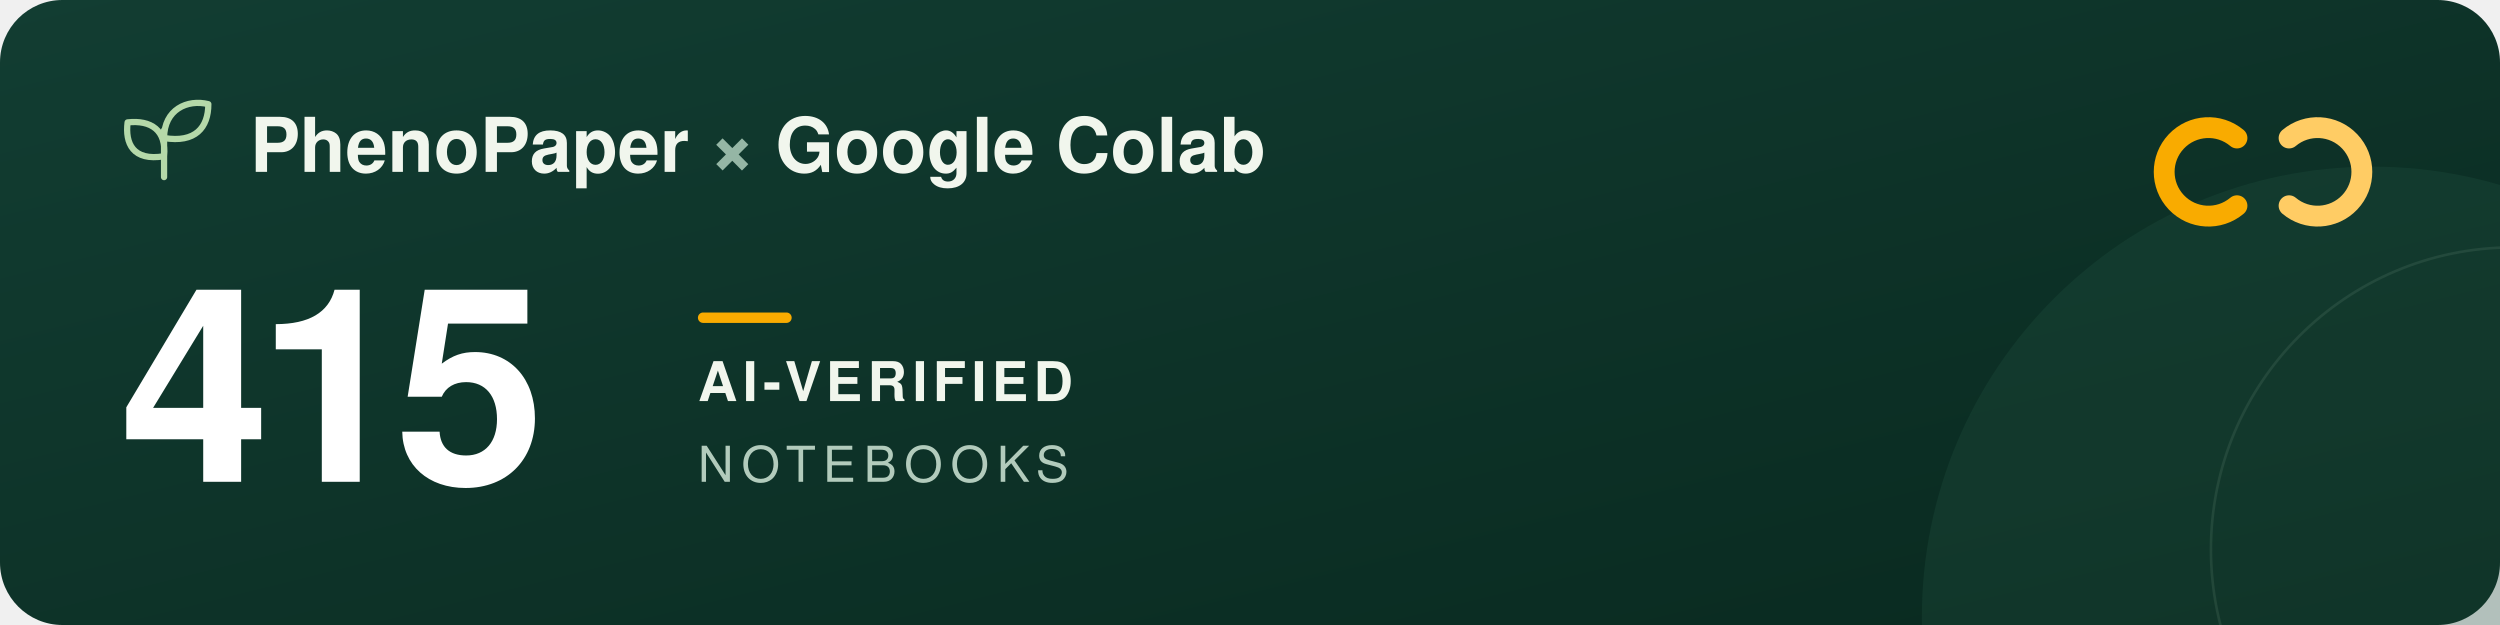
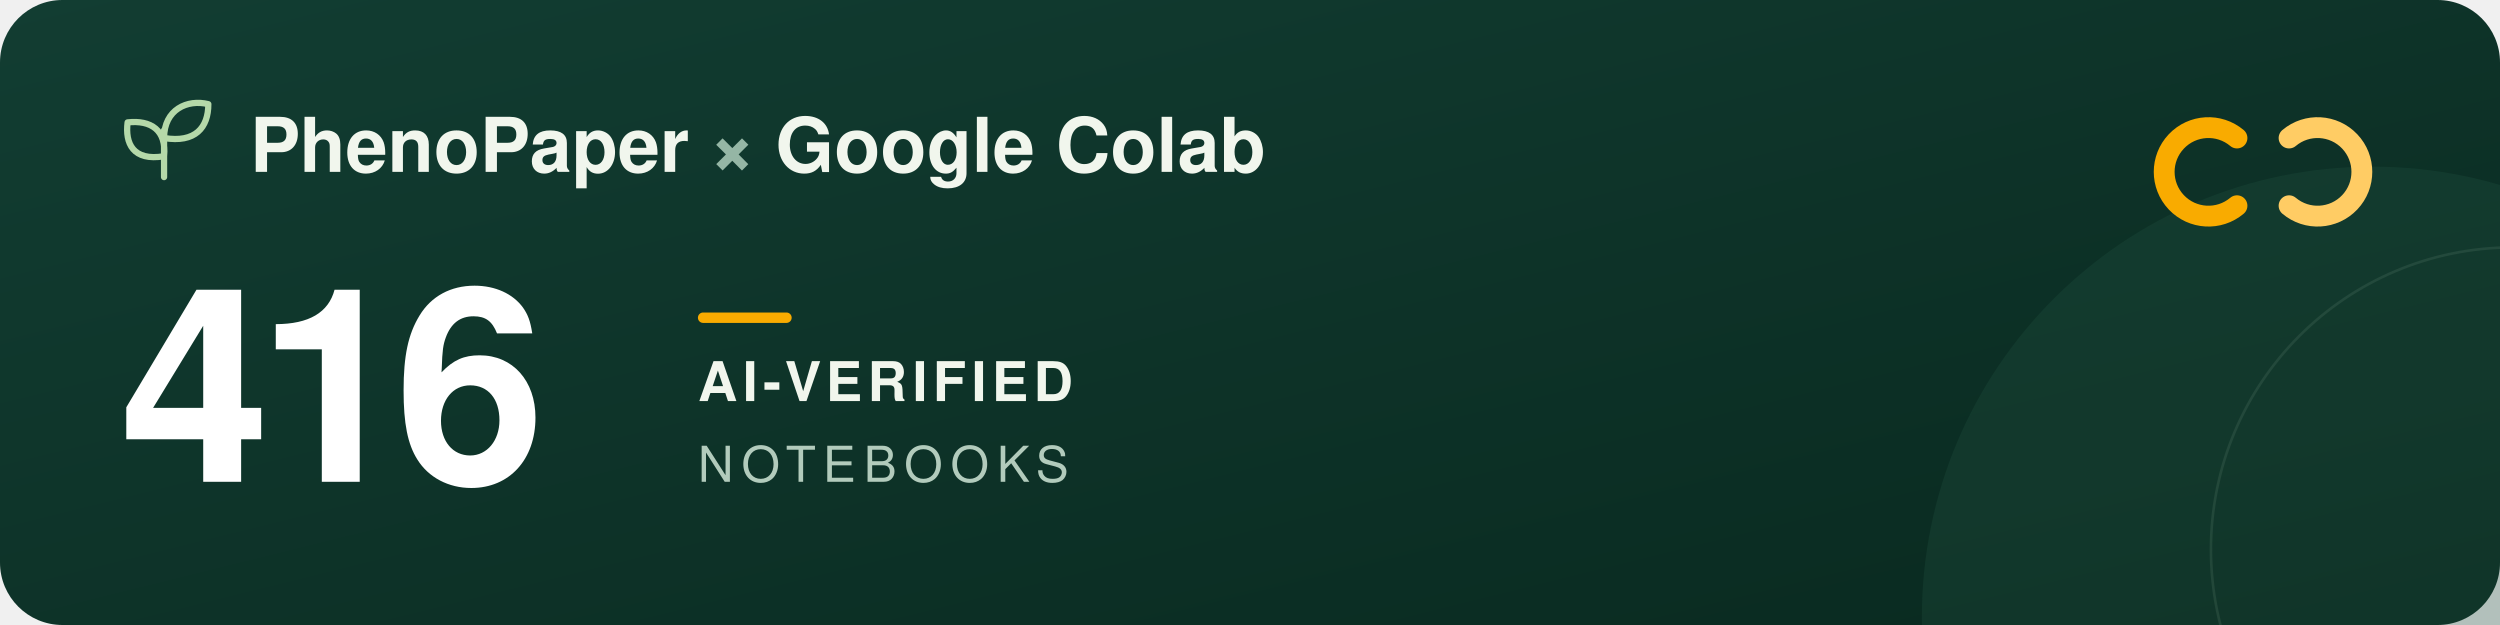
<svg xmlns="http://www.w3.org/2000/svg" width="960" height="240" viewBox="0 0 960 240" role="img" aria-labelledby="title description">
  <defs>
    <linearGradient id="forest" x2="1" y2="1">
      <stop stop-color="#123d32" />
      <stop offset="1" stop-color="#09291f" />
    </linearGradient>
  </defs>
  <rect width="960" height="240" rx="24" fill="url(#forest)" />
  <circle cx="911" cy="237" r="173" fill="#205240" opacity=".3" />
  <circle cx="965" cy="211" r="116" fill="none" stroke="#a5c6ad" stroke-opacity=".12" />
  <g transform="translate(48 39)" fill="none" stroke="#b5d9a9" stroke-width="2.4" stroke-linecap="round" stroke-linejoin="round">
    <path d="M15 29V11M15 21C3 23 0 16 1 8c9-1 15 3 14 13ZM15 14C15 3 24-1 32 1c0 9-5 15-17 13Z" />
  </g>
  <g font-family="-apple-system, BlinkMacSystemFont, 'Segoe UI', Helvetica, Arial, sans-serif">
    <text x="96" y="66" fill="#f1f6ed" font-size="29" font-weight="600">PhenoPaper <tspan fill="#95b6a5">×</tspan> Google Colab</text>
-     <text x="46" y="185" fill="#ffffff" font-size="104" font-weight="700" letter-spacing="-5">415</text>
+     <text x="46" y="185" fill="#ffffff" font-size="104" font-weight="700" letter-spacing="-5">416</text>
    <rect x="268" y="120" width="36" height="4" rx="2" fill="#f9ab00" />
    <text x="268" y="154" fill="#f1f6ed" font-size="21" font-weight="600" letter-spacing="2">AI-VERIFIED</text>
    <text x="268" y="185" fill="#b2cbbc" font-size="19" font-weight="500" letter-spacing="3">NOTEBOOKS</text>
  </g>
  <g transform="translate(832 44)" fill="none" stroke-width="8" stroke-linecap="round">
    <path d="M27 9a17 17 0 1 0 0 26" stroke="#f9ab00" />
    <path d="M47 9a17 17 0 1 1 0 26" stroke="#ffcc64" />
  </g>
</svg>
